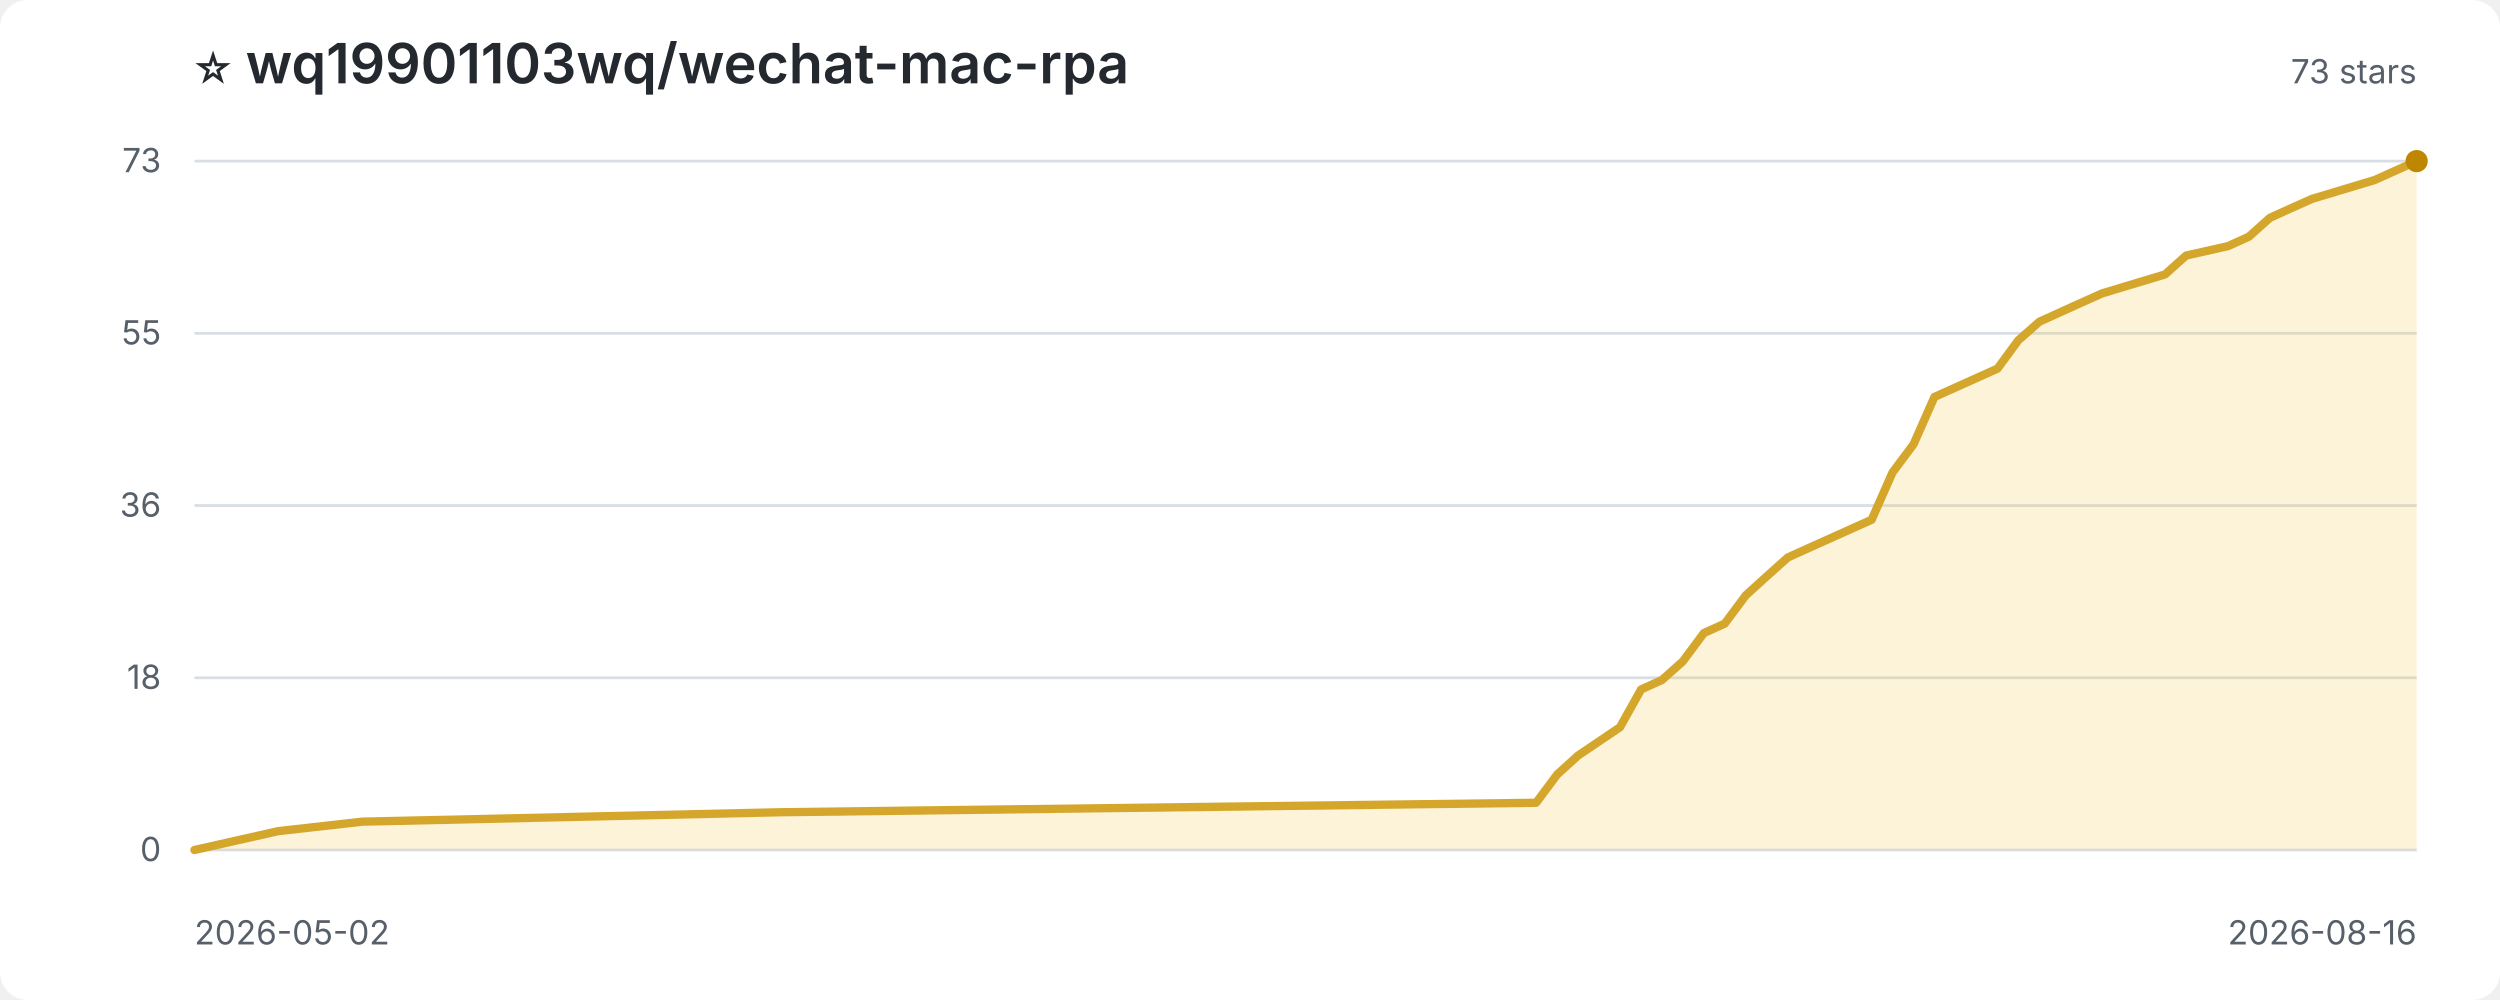
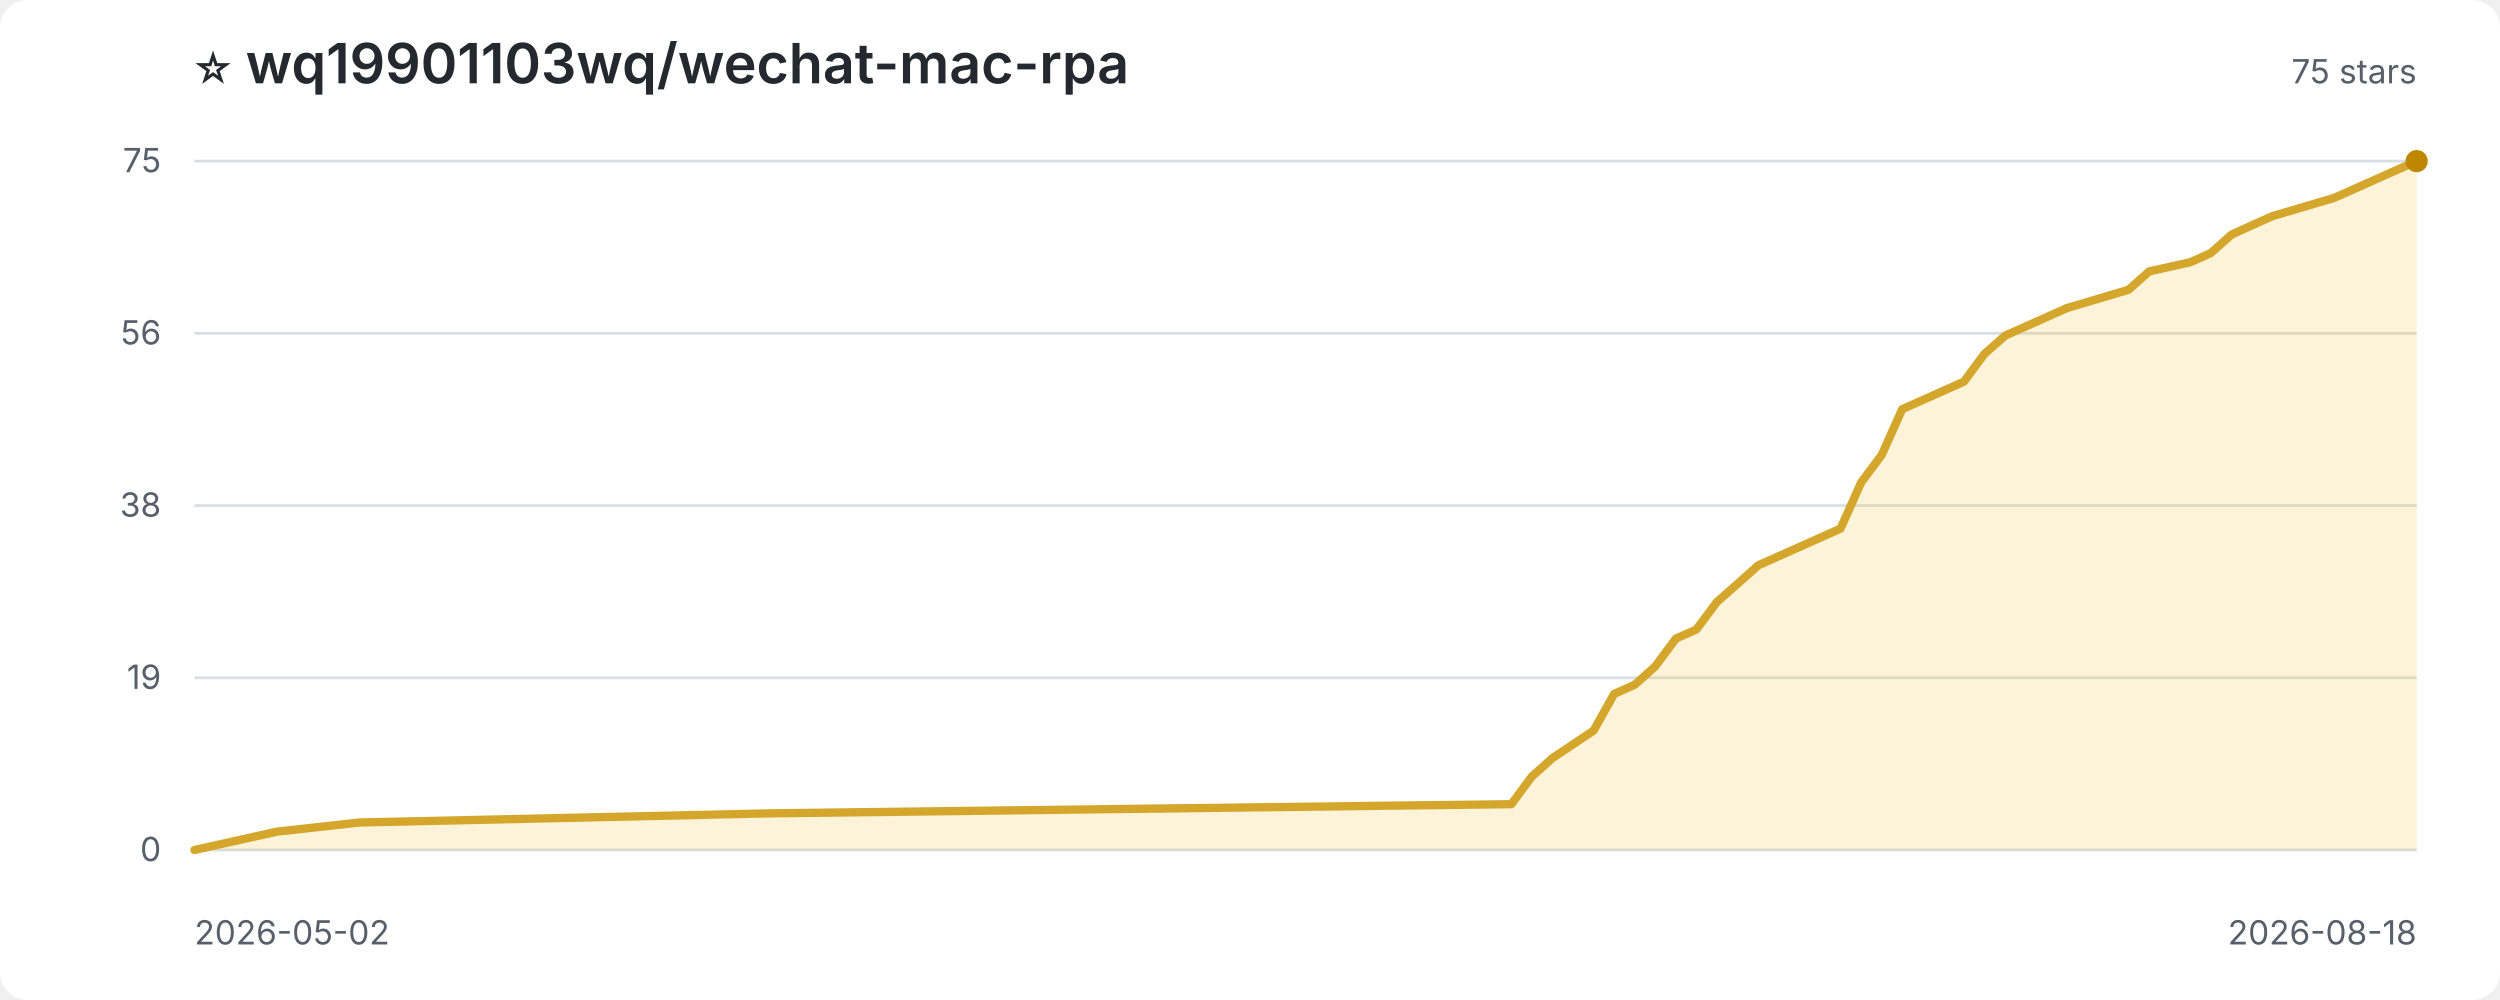
<svg xmlns="http://www.w3.org/2000/svg" width="900" height="360" viewBox="0 0 900 360" role="img" aria-label="Star history for wq19901103wq/wechat-mac-rpa">
  <style>
:root{color-scheme:light dark}.bg{fill:#fff}.title{fill:#24292f;font:600 20px -apple-system,BlinkMacSystemFont,'Segoe UI',sans-serif}.sub,.axis{fill:#57606a;font:12px -apple-system,BlinkMacSystemFont,'Segoe UI',sans-serif}.grid{stroke:#d8dee4;stroke-width:1}.area{fill:#f5c542;opacity:.2}.line{fill:none;stroke:#d4a72c;stroke-width:3;stroke-linejoin:round;stroke-linecap:round}.point{fill:#bf8700}
@media(prefers-color-scheme:dark){.bg{fill:#0d1117}.title{fill:#f0f6fc}.sub,.axis{fill:#8c959f}.grid{stroke:#30363d}.area{fill:#d29922;opacity:.18}.line{stroke:#e3b341}.point{fill:#f2cc60}}
</style>
  <rect class="bg" width="100%" height="100%" rx="10" />
  <text class="title" x="70" y="30">⭐ wq19901103wq/wechat-mac-rpa</text>
-   <text class="sub" x="870" y="30" text-anchor="end">73 stars</text>
+   <text class="sub" x="870" y="30" text-anchor="end">75 stars</text>
  <line class="grid" x1="70" y1="306.0" x2="870" y2="306.0" />
  <text class="axis" x="58" y="310.0" text-anchor="end">0</text>
  <line class="grid" x1="70" y1="244.0" x2="870" y2="244.0" />
-   <text class="axis" x="58" y="248.0" text-anchor="end">18</text>
+   <text class="axis" x="58" y="248.0" text-anchor="end">19</text>
  <line class="grid" x1="70" y1="182.0" x2="870" y2="182.0" />
-   <text class="axis" x="58" y="186.0" text-anchor="end">36</text>
+   <text class="axis" x="58" y="186.0" text-anchor="end">38</text>
  <line class="grid" x1="70" y1="120.0" x2="870" y2="120.0" />
-   <text class="axis" x="58" y="124.0" text-anchor="end">55</text>
+   <text class="axis" x="58" y="124.0" text-anchor="end">56</text>
  <line class="grid" x1="70" y1="58.0" x2="870" y2="58.0" />
-   <text class="axis" x="58" y="62.0" text-anchor="end">73</text>
-   <path class="area" d="M 70.0 306.0 L 70.0 306.0 L 85.1 302.6 L 100.2 299.2 L 130.4 295.8 L 281.3 292.4 L 553.0 289.0 L 560.6 278.8 L 568.1 272.0 L 583.2 261.8 L 590.8 248.2 L 598.3 244.8 L 605.8 238.1 L 613.4 227.9 L 620.9 224.5 L 628.5 214.3 L 636.0 207.5 L 643.6 200.7 L 651.1 197.3 L 673.8 187.1 L 681.3 170.1 L 688.9 159.9 L 696.4 142.9 L 719.1 132.7 L 726.6 122.5 L 734.2 115.8 L 741.7 112.4 L 749.2 109.0 L 756.8 105.6 L 779.4 98.8 L 787.0 92.0 L 802.1 88.6 L 809.6 85.2 L 817.2 78.4 L 824.7 75.0 L 832.3 71.6 L 854.9 64.8 L 870.0 58.0 L 870.0 306.0 Z" />
-   <path class="line" d="M 70.0 306.0 L 85.1 302.6 L 100.2 299.2 L 130.4 295.8 L 281.3 292.4 L 553.0 289.0 L 560.6 278.8 L 568.1 272.0 L 583.2 261.8 L 590.8 248.2 L 598.3 244.8 L 605.8 238.1 L 613.4 227.9 L 620.9 224.5 L 628.5 214.3 L 636.0 207.5 L 643.6 200.7 L 651.1 197.3 L 673.8 187.1 L 681.3 170.1 L 688.9 159.9 L 696.4 142.9 L 719.1 132.7 L 726.6 122.5 L 734.2 115.8 L 741.7 112.4 L 749.2 109.0 L 756.8 105.6 L 779.4 98.8 L 787.0 92.0 L 802.1 88.6 L 809.6 85.2 L 817.2 78.4 L 824.7 75.0 L 832.3 71.6 L 854.9 64.8 L 870.0 58.0" />
+   <text class="axis" x="58" y="62.0" text-anchor="end">75</text>
+   <path class="area" d="M 70.0 306.0 L 70.0 306.0 L 84.8 302.7 L 99.6 299.4 L 129.3 296.1 L 277.4 292.8 L 544.1 289.5 L 551.5 279.5 L 558.9 272.9 L 573.7 263.0 L 581.1 249.8 L 588.5 246.5 L 595.9 239.9 L 603.3 229.9 L 610.7 226.6 L 618.1 216.7 L 625.6 210.1 L 633.0 203.5 L 640.4 200.2 L 662.6 190.3 L 670.0 173.7 L 677.4 163.8 L 684.8 147.3 L 707.0 137.4 L 714.4 127.4 L 721.9 120.8 L 729.3 117.5 L 736.7 114.2 L 744.1 110.9 L 766.3 104.3 L 773.7 97.7 L 788.5 94.4 L 795.9 91.1 L 803.3 84.5 L 810.7 81.1 L 818.1 77.8 L 840.4 71.2 L 855.2 64.6 L 870.0 58.0 L 870.0 306.0 Z" />
+   <path class="line" d="M 70.0 306.0 L 84.8 302.7 L 99.6 299.4 L 129.3 296.1 L 277.4 292.8 L 544.1 289.5 L 551.5 279.5 L 558.9 272.9 L 573.7 263.0 L 581.1 249.8 L 588.5 246.5 L 595.9 239.9 L 603.3 229.9 L 610.7 226.6 L 618.1 216.7 L 625.6 210.1 L 633.0 203.5 L 640.4 200.2 L 662.6 190.3 L 670.0 173.7 L 677.4 163.8 L 684.8 147.3 L 707.0 137.4 L 714.4 127.4 L 721.9 120.8 L 729.3 117.5 L 736.7 114.2 L 744.1 110.9 L 766.3 104.3 L 773.7 97.7 L 788.5 94.4 L 795.9 91.1 L 803.3 84.5 L 810.7 81.1 L 818.1 77.8 L 840.4 71.2 L 855.2 64.6 L 870.0 58.0" />
  <circle class="point" cx="870.0" cy="58.0" r="4" />
  <text class="axis" x="70" y="340">2026-05-02</text>
-   <text class="axis" x="870" y="340" text-anchor="end">2026-08-16</text>
+   <text class="axis" x="870" y="340" text-anchor="end">2026-08-18</text>
</svg>
